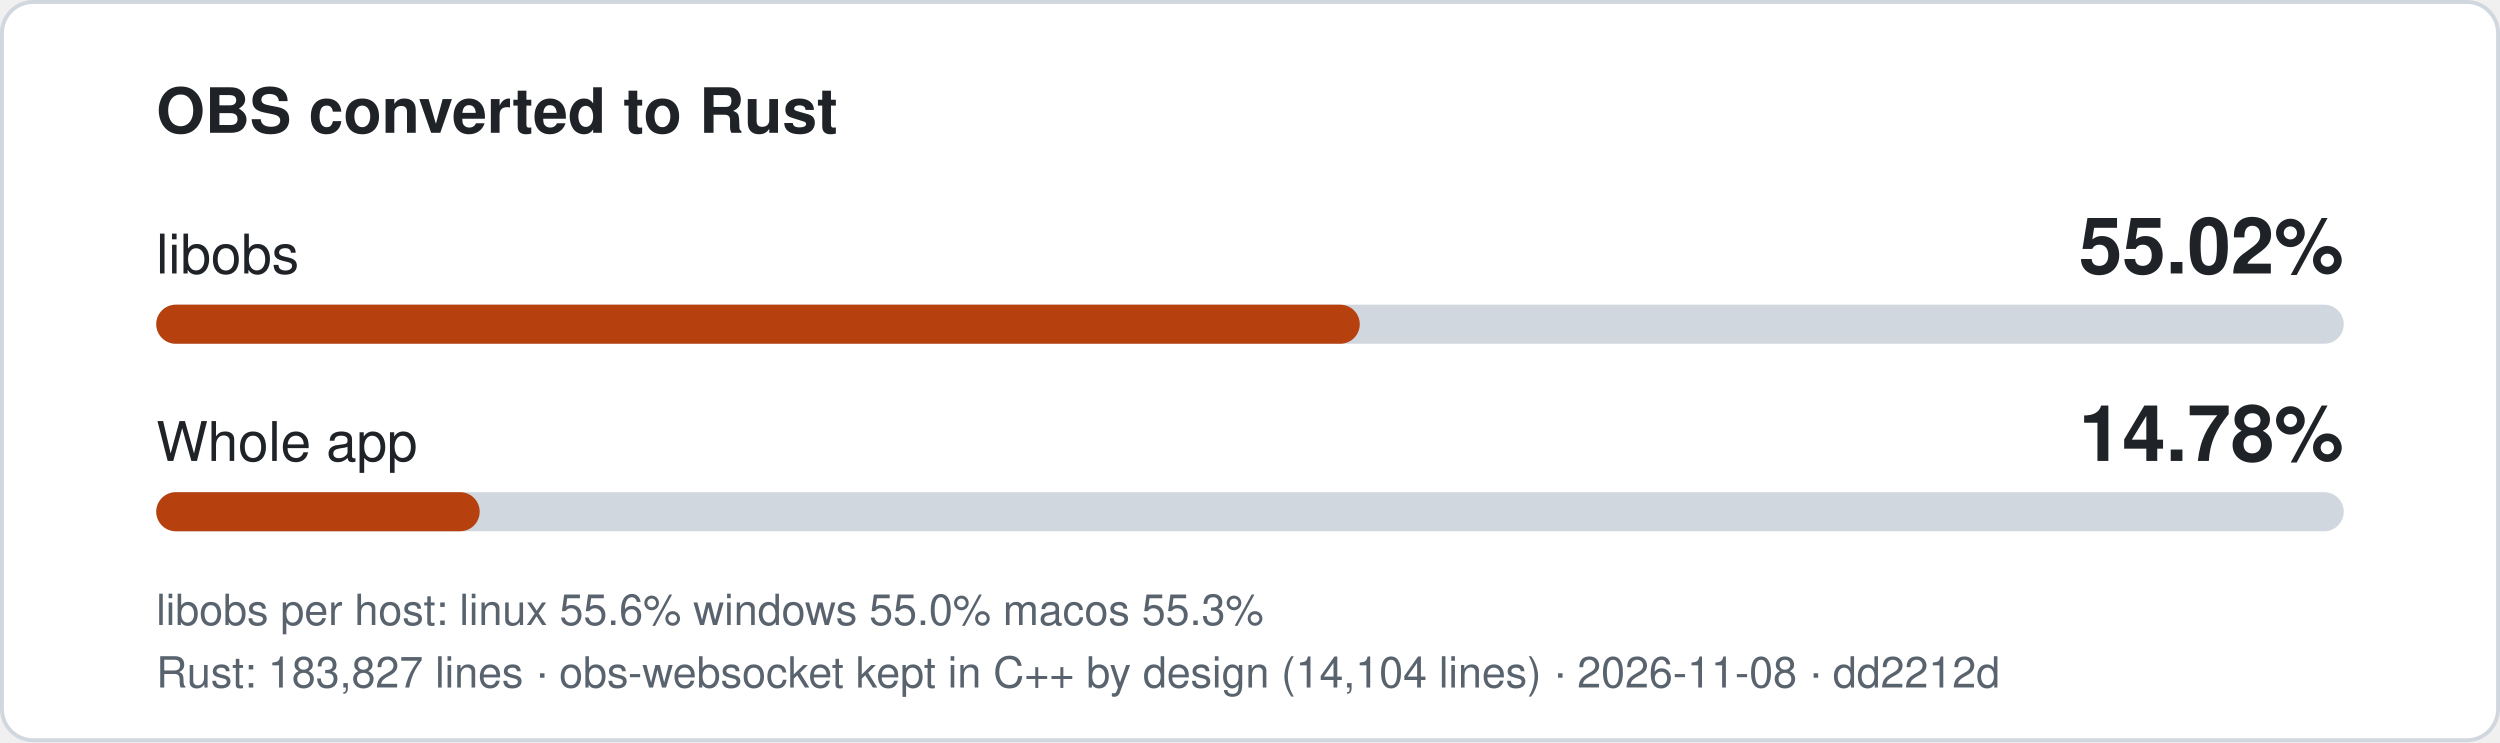
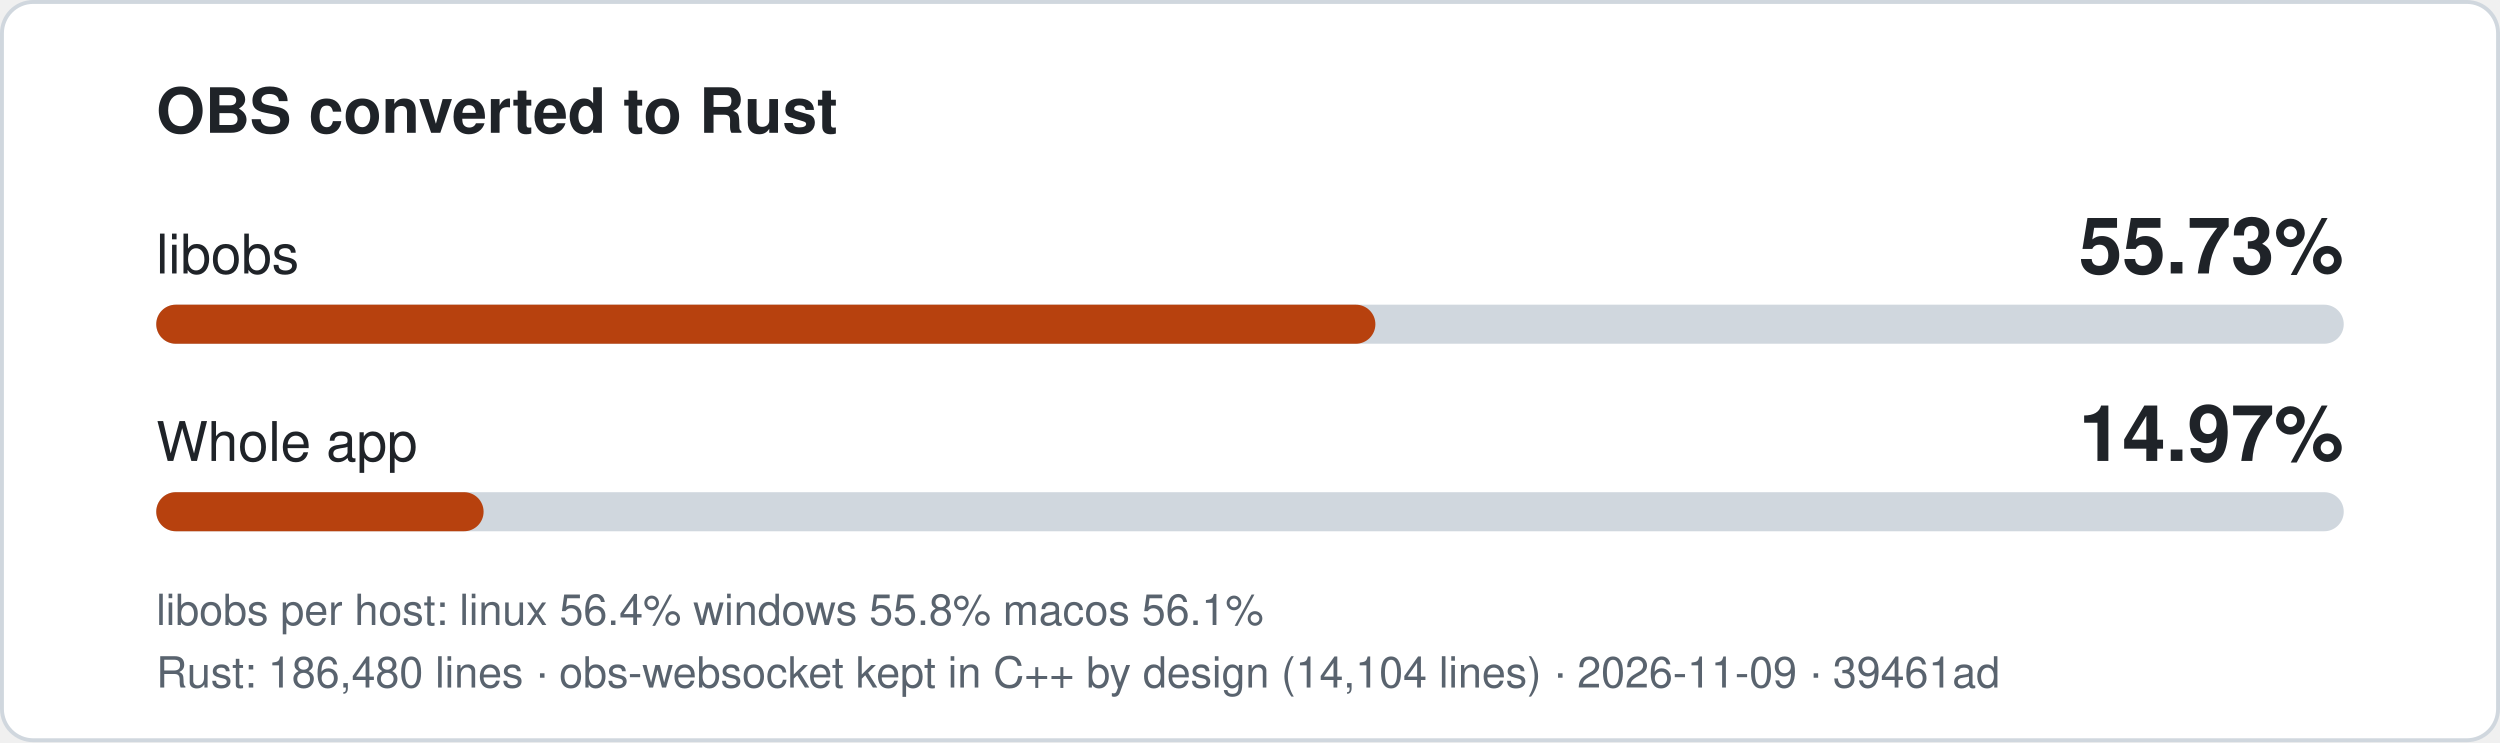
- <svg xmlns="http://www.w3.org/2000/svg" width="640" height="190" viewBox="0 0 640 190" role="img" aria-label="libobs 55.02% converted to Rust, whole app 14.78%">
+ <svg xmlns="http://www.w3.org/2000/svg" width="640" height="190" viewBox="0 0 640 190" role="img" aria-label="libobs 55.73% converted to Rust, whole app 14.97%">
  <style>
.bg{fill:#ffffff;stroke:#d0d7de}.t{fill:#1f2328}.m{fill:#59636e}.track{fill:#d0d7de}.fill{fill:#b7410e}
text{font-family:-apple-system,'Segoe UI',Helvetica,Arial,sans-serif}
@media (prefers-color-scheme: dark){.bg{fill:#0d1117;stroke:#3d444d}.t{fill:#f0f6fc}.m{fill:#9198a1}.track{fill:#3d444d}.fill{fill:#f0883e}}
</style>
  <rect class="bg" x="0.5" y="0.5" width="639" height="189" rx="8" />
  <text class="t" x="40" y="34" font-size="16" font-weight="600">OBS converted to Rust</text>
  <text class="t" x="40" y="70" font-size="14">libobs</text>
-   <text class="t" x="600" y="70" font-size="20" font-weight="700" text-anchor="end">55.02%</text>
+   <text class="t" x="600" y="70" font-size="20" font-weight="700" text-anchor="end">55.73%</text>
  <rect class="track" x="40" y="78" width="560" height="10" rx="5" />
-   <rect class="fill" x="40" y="78" width="308.1" height="10" rx="5" />
+   <rect class="fill" x="40" y="78" width="312.1" height="10" rx="5" />
  <text class="t" x="40" y="118" font-size="14">Whole app</text>
-   <text class="t" x="600" y="118" font-size="20" font-weight="700" text-anchor="end">14.78%</text>
+   <text class="t" x="600" y="118" font-size="20" font-weight="700" text-anchor="end">14.97%</text>
  <rect class="track" x="40" y="126" width="560" height="10" rx="5" />
-   <rect class="fill" x="40" y="126" width="82.8" height="10" rx="5" />
-   <text class="m" x="40" y="160" font-size="11">libobs per host: linux 55.6%  windows 55.0%  macos 55.3%</text>
-   <text class="m" x="40" y="176" font-size="11">Rust: 183,827 lines · obs-websocket kept in C++ by design (14,104 lines) · 2026-11-08 · dd2212d</text>
+   <rect class="fill" x="40" y="126" width="83.8" height="10" rx="5" />
+   <text class="m" x="40" y="160" font-size="11">libobs per host: linux 56.4%  windows 55.8%  macos 56.1%</text>
+   <text class="m" x="40" y="176" font-size="11">Rust: 186,480 lines · obs-websocket kept in C++ by design (14,104 lines) · 2026-11-09 · 39461ad</text>
</svg>
